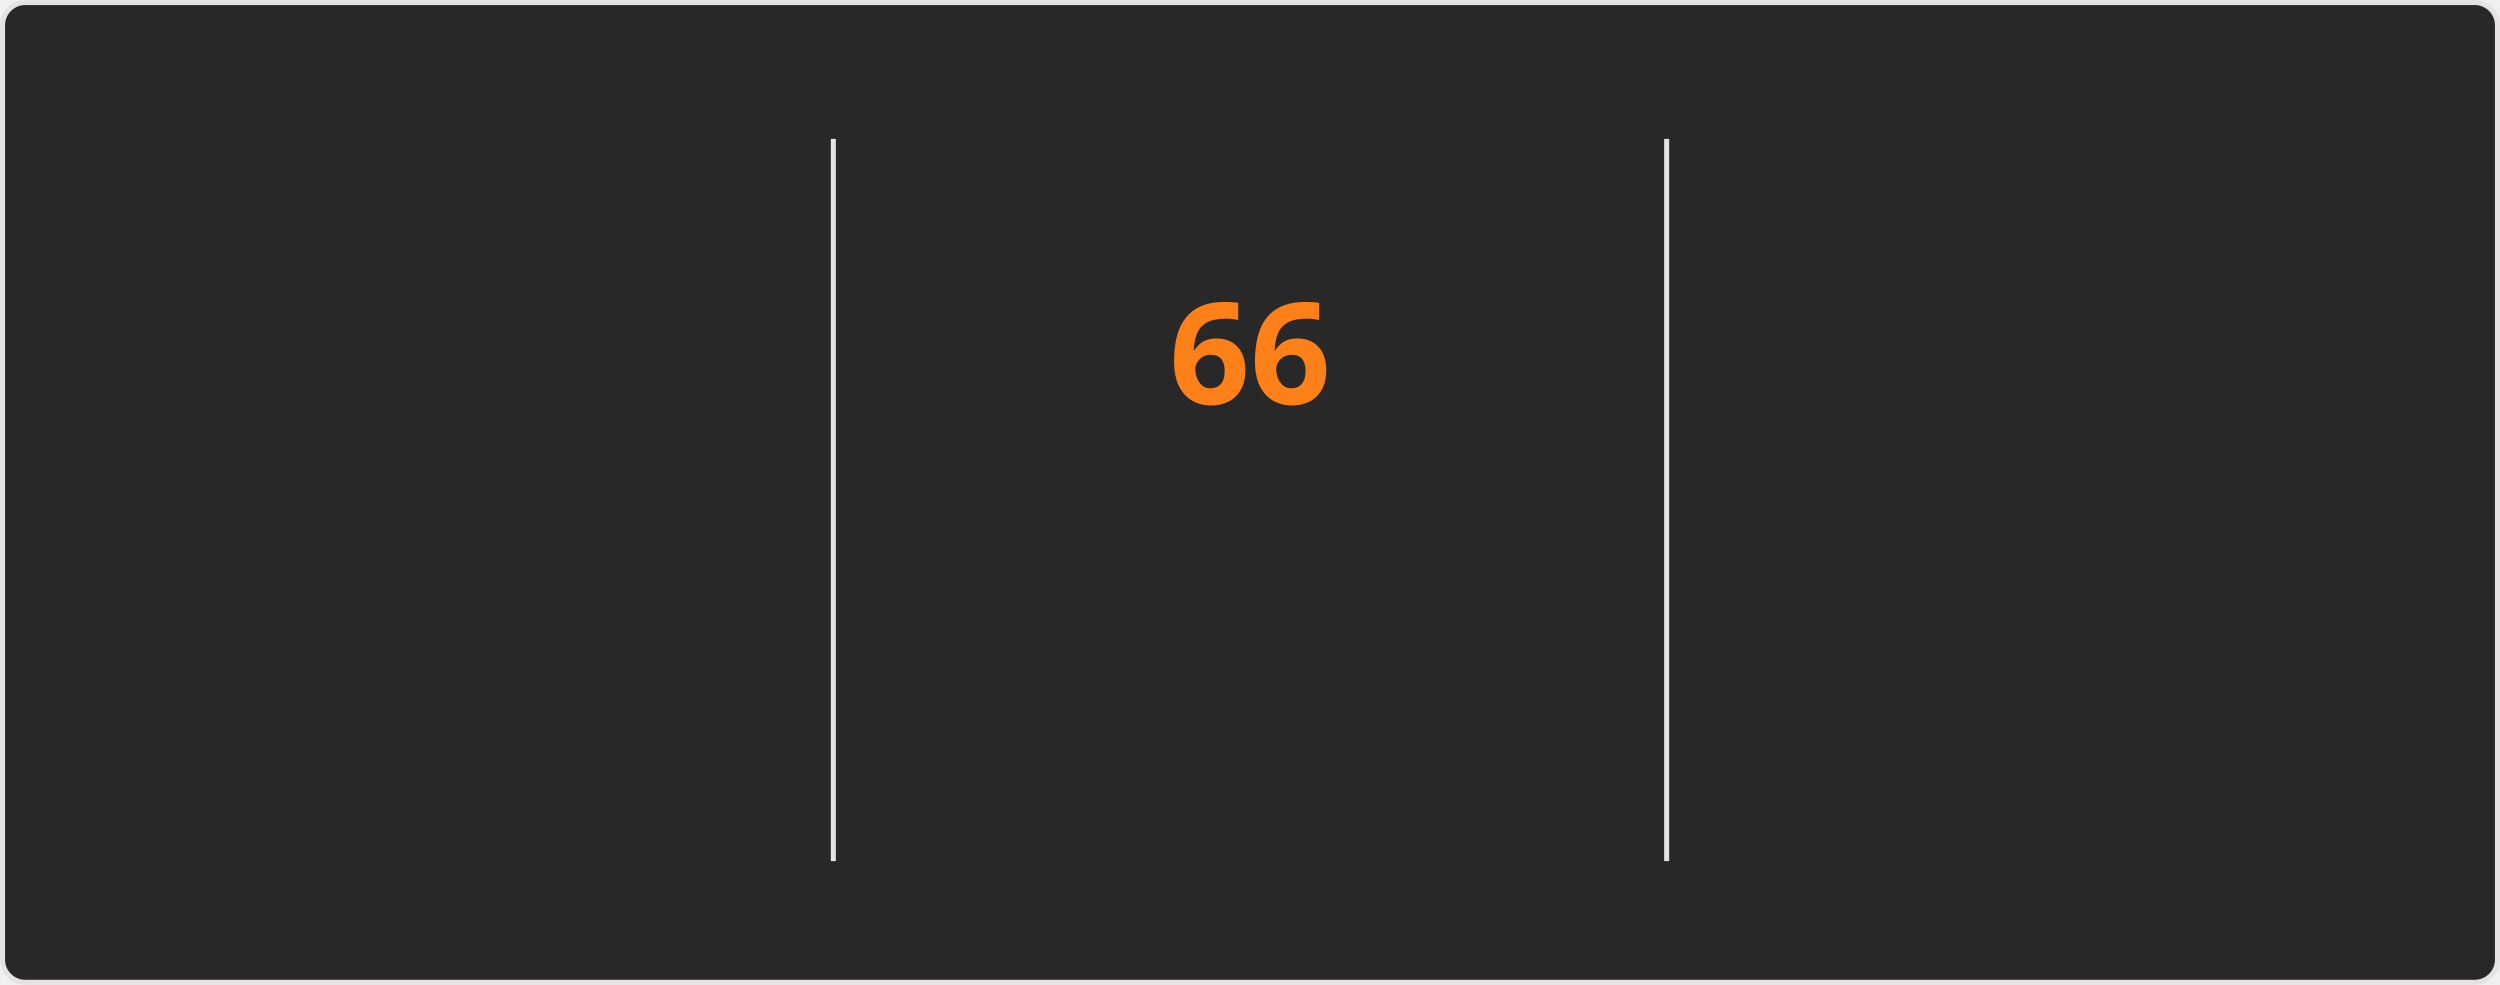
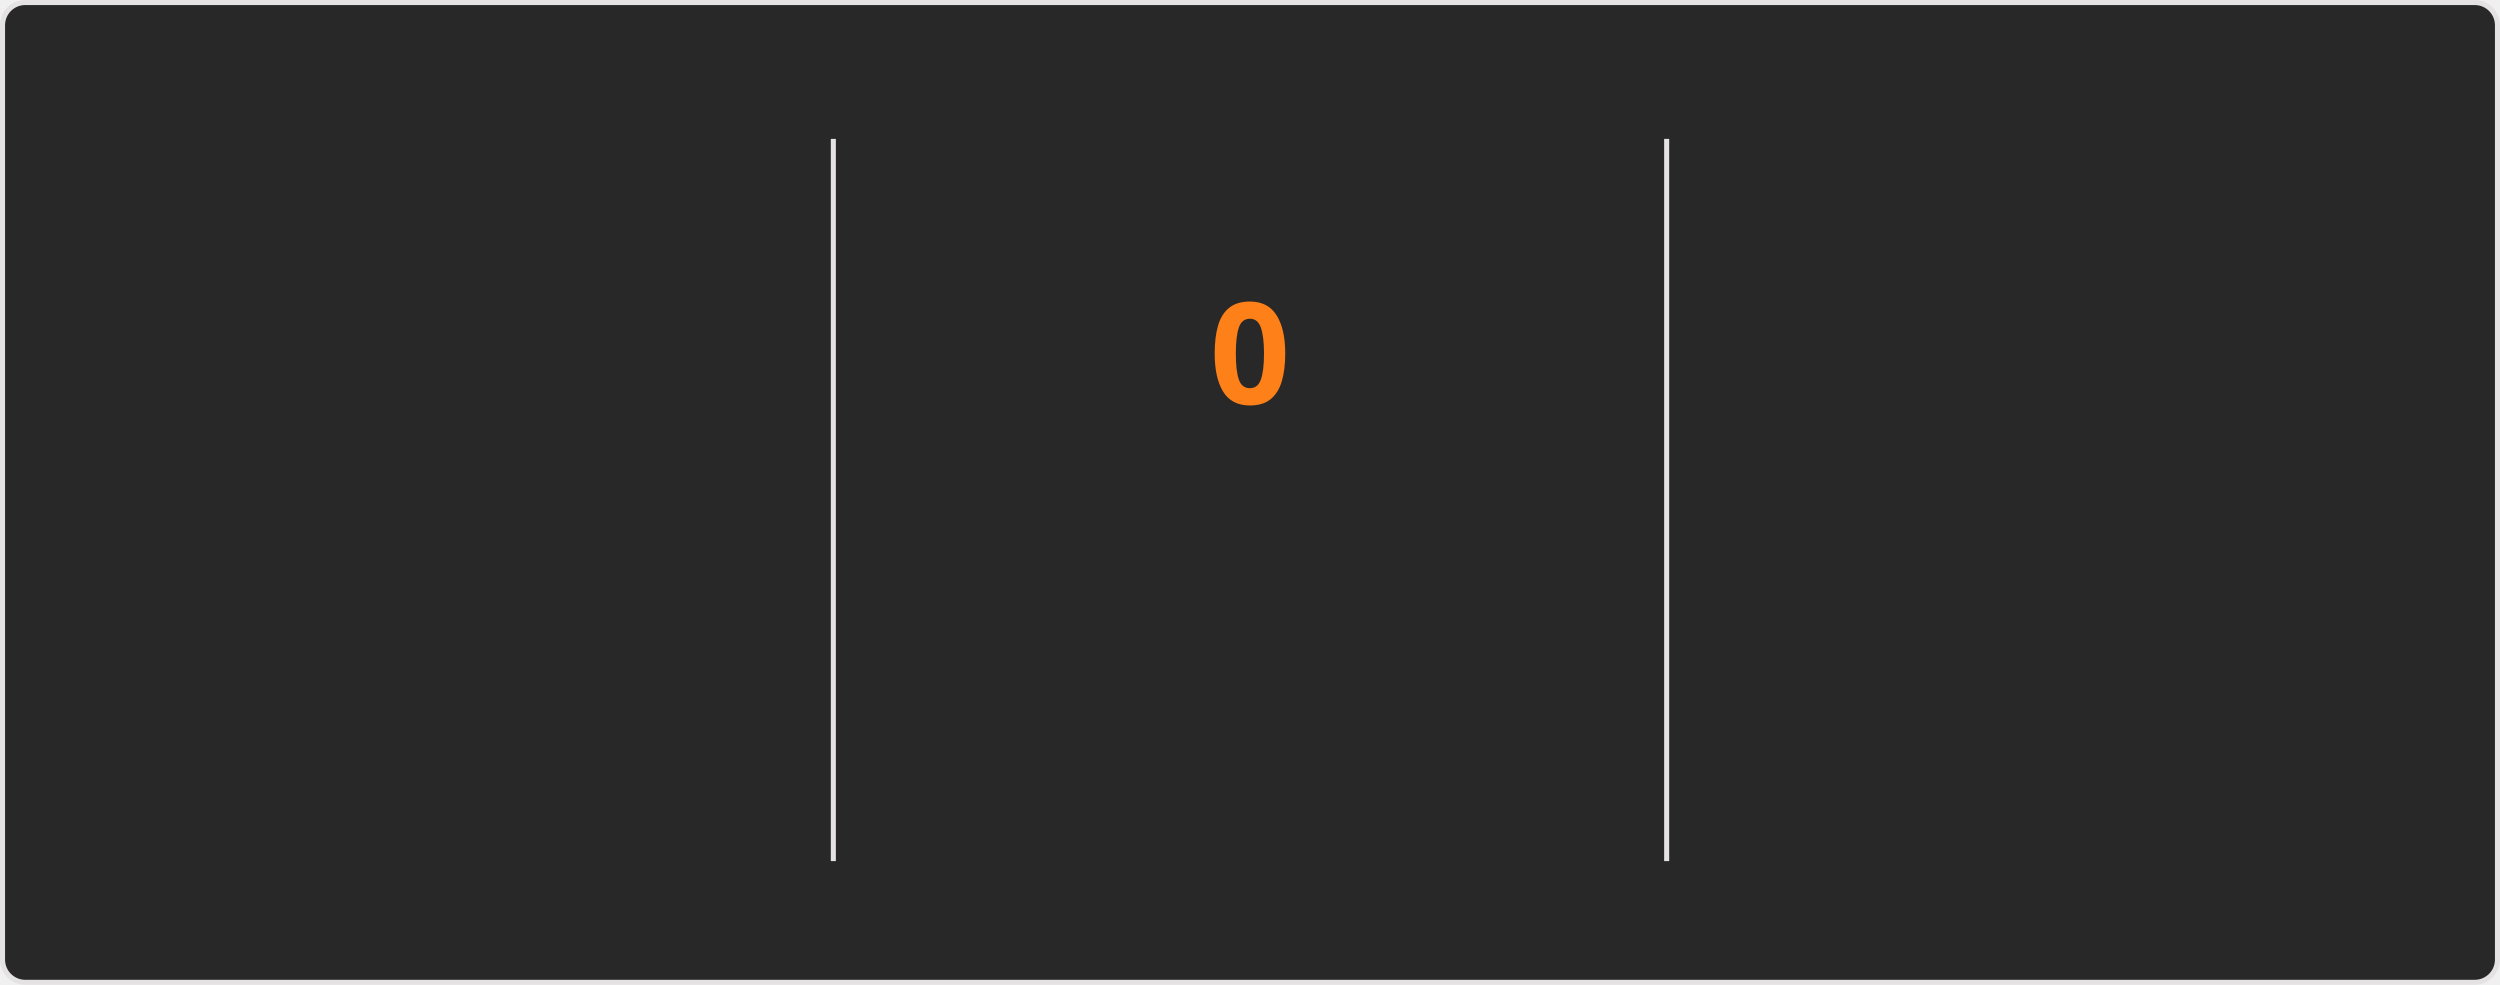
<svg xmlns="http://www.w3.org/2000/svg" style="isolation: isolate" viewBox="0 0 495 195" width="495px" height="195px" direction="ltr">
  <style>
    @keyframes currstreak {
      0% { font-size: 3px; opacity: 0.2; }
      80% { font-size: 34px; opacity: 1; }
      100% { font-size: 28px; opacity: 1; }
    }
    @keyframes fadein {
      0% { opacity: 0; }
      100% { opacity: 1; }
    }
    .big-number {
      font-family: "Segoe UI", Ubuntu, sans-serif;
      font-weight: 700;
      font-size: 28px;
      fill: #fabd2f;
    }
    .label {
      font-family: "Segoe UI", Ubuntu, sans-serif;
      font-weight: 400;
      font-size: 14px;
      fill: #fabd2f;
    }
    .range-text {
      font-family: "Segoe UI", Ubuntu, sans-serif;
      font-weight: 400;
      font-size: 12px;
      fill: #8ec07c;
    }
    .current-streak-num {
      font-family: "Segoe UI", Ubuntu, sans-serif;
      font-weight: 700;
      font-size: 28px;
      fill: #fe8019;
    }</style>
  <defs>
    <clipPath id="outer_rectangle">
      <rect width="495" height="195" rx="4.5" />
    </clipPath>
    <mask id="mask_out_ring_behind_fire">
      <rect width="495" height="195" fill="white" />
      <ellipse id="mask-ellipse" cx="247.5" cy="32" rx="13" ry="18" fill="black" />
    </mask>
  </defs>
  <g clip-path="url(#outer_rectangle)">
    <g style="isolation: isolate">
      <rect fill="#282828" rx="4.5" x="0.5" y="0.5" width="494" height="194" stroke="#e4e2e2" />
    </g>
    <g style="isolation: isolate">
      <line x1="165" y1="28" x2="165" y2="170" vector-effect="non-scaling-stroke" stroke-width="1" stroke="#e4e2e2" stroke-linejoin="miter" stroke-linecap="square" stroke-miterlimit="3" />
      <line x1="330" y1="28" x2="330" y2="170" vector-effect="non-scaling-stroke" stroke-width="1" stroke="#e4e2e2" stroke-linejoin="miter" stroke-linecap="square" stroke-miterlimit="3" />
    </g>
    <g style="isolation: isolate">
      <g transform="translate(82.5, 48)">
        <text x="0" y="32" stroke-width="0" text-anchor="middle" class="big-number" style="opacity: 0; animation: fadein 0.5s linear forwards 0.6s">
            5.9K
          </text>
      </g>
      <g transform="translate(82.5, 84)">
        <text x="0" y="32" stroke-width="0" text-anchor="middle" class="label" style="opacity: 0; animation: fadein 0.5s linear forwards 0.7s">
            Total Contributions
          </text>
      </g>
      <g transform="translate(82.5, 114)">
        <text x="0" y="32" stroke-width="0" text-anchor="middle" class="range-text" style="opacity: 0; animation: fadein 0.5s linear forwards 0.8s">
            Sep 14 - Present
          </text>
      </g>
    </g>
    <g style="isolation: isolate">
      <g mask="url(#mask_out_ring_behind_fire)">
        <circle cx="247.5" cy="71" r="40" fill="none" stroke="#fabd2f" stroke-width="5" style="opacity: 0; animation: fadein 0.5s linear forwards 0.4s" />
      </g>
      <g transform="translate(247.5, 19.5)" stroke-opacity="0" style="opacity: 0; animation: fadein 0.5s linear forwards 0.6s">
        <path d="M -12 -0.5 L 15 -0.5 L 15 23.5 L -12 23.5 L -12 -0.5 Z" fill="none" />
        <path d="M 1.5 0.67 C 1.5 0.67 2.24 3.32 2.24 5.47 C 2.24 7.53 0.89 9.2 -1.17 9.2 C -3.23 9.2 -4.79 7.53 -4.79 5.47 L -4.76 5.11 C -6.78 7.51 -8 10.62 -8 13.99 C -8 18.41 -4.42 22 0 22 C 4.42 22 8 18.41 8 13.99 C 8 8.6 5.41 3.79 1.5 0.67 Z M -0.29 19 C -2.07 19 -3.51 17.6 -3.51 15.86 C -3.51 14.24 -2.46 13.1 -0.7 12.74 C 1.07 12.38 2.9 11.53 3.92 10.16 C 4.31 11.45 4.51 12.81 4.51 14.2 C 4.51 16.85 2.36 19 -0.29 19 Z" fill="#fabd2f" stroke-opacity="0" />
      </g>
      <g transform="translate(247.5, 48)">
        <text x="0" y="32" stroke-width="0" text-anchor="middle" class="current-streak-num" style="animation: currstreak 0.6s linear forwards">
-             66
+             0
          </text>
      </g>
      <g transform="translate(247.5, 108)">
        <text x="0" y="32" stroke-width="0" text-anchor="middle" class="label" style="opacity: 0; animation: fadein 0.5s linear forwards 0.9s">
            Current Streak
          </text>
      </g>
      <g transform="translate(247.5, 145)">
        <text x="0" y="21" stroke-width="0" text-anchor="middle" class="range-text" style="opacity: 0; animation: fadein 0.5s linear forwards 0.9s">
-             Jul 12 - Sep 15
+             0 days
          </text>
      </g>
    </g>
    <g style="isolation: isolate">
      <g transform="translate(412.5, 48)">
        <text x="0" y="32" stroke-width="0" text-anchor="middle" class="big-number" style="opacity: 0; animation: fadein 0.5s linear forwards 1.2s">
            66
          </text>
      </g>
      <g transform="translate(412.5, 84)">
        <text x="0" y="32" stroke-width="0" text-anchor="middle" class="label" style="opacity: 0; animation: fadein 0.5s linear forwards 1.3s">
            Longest Streak
          </text>
      </g>
      <g transform="translate(412.5, 114)">
        <text x="0" y="32" stroke-width="0" text-anchor="middle" class="range-text" style="opacity: 0; animation: fadein 0.5s linear forwards 1.4s">
            Jul 12 - Sep 15
          </text>
      </g>
    </g>
  </g>
</svg>
